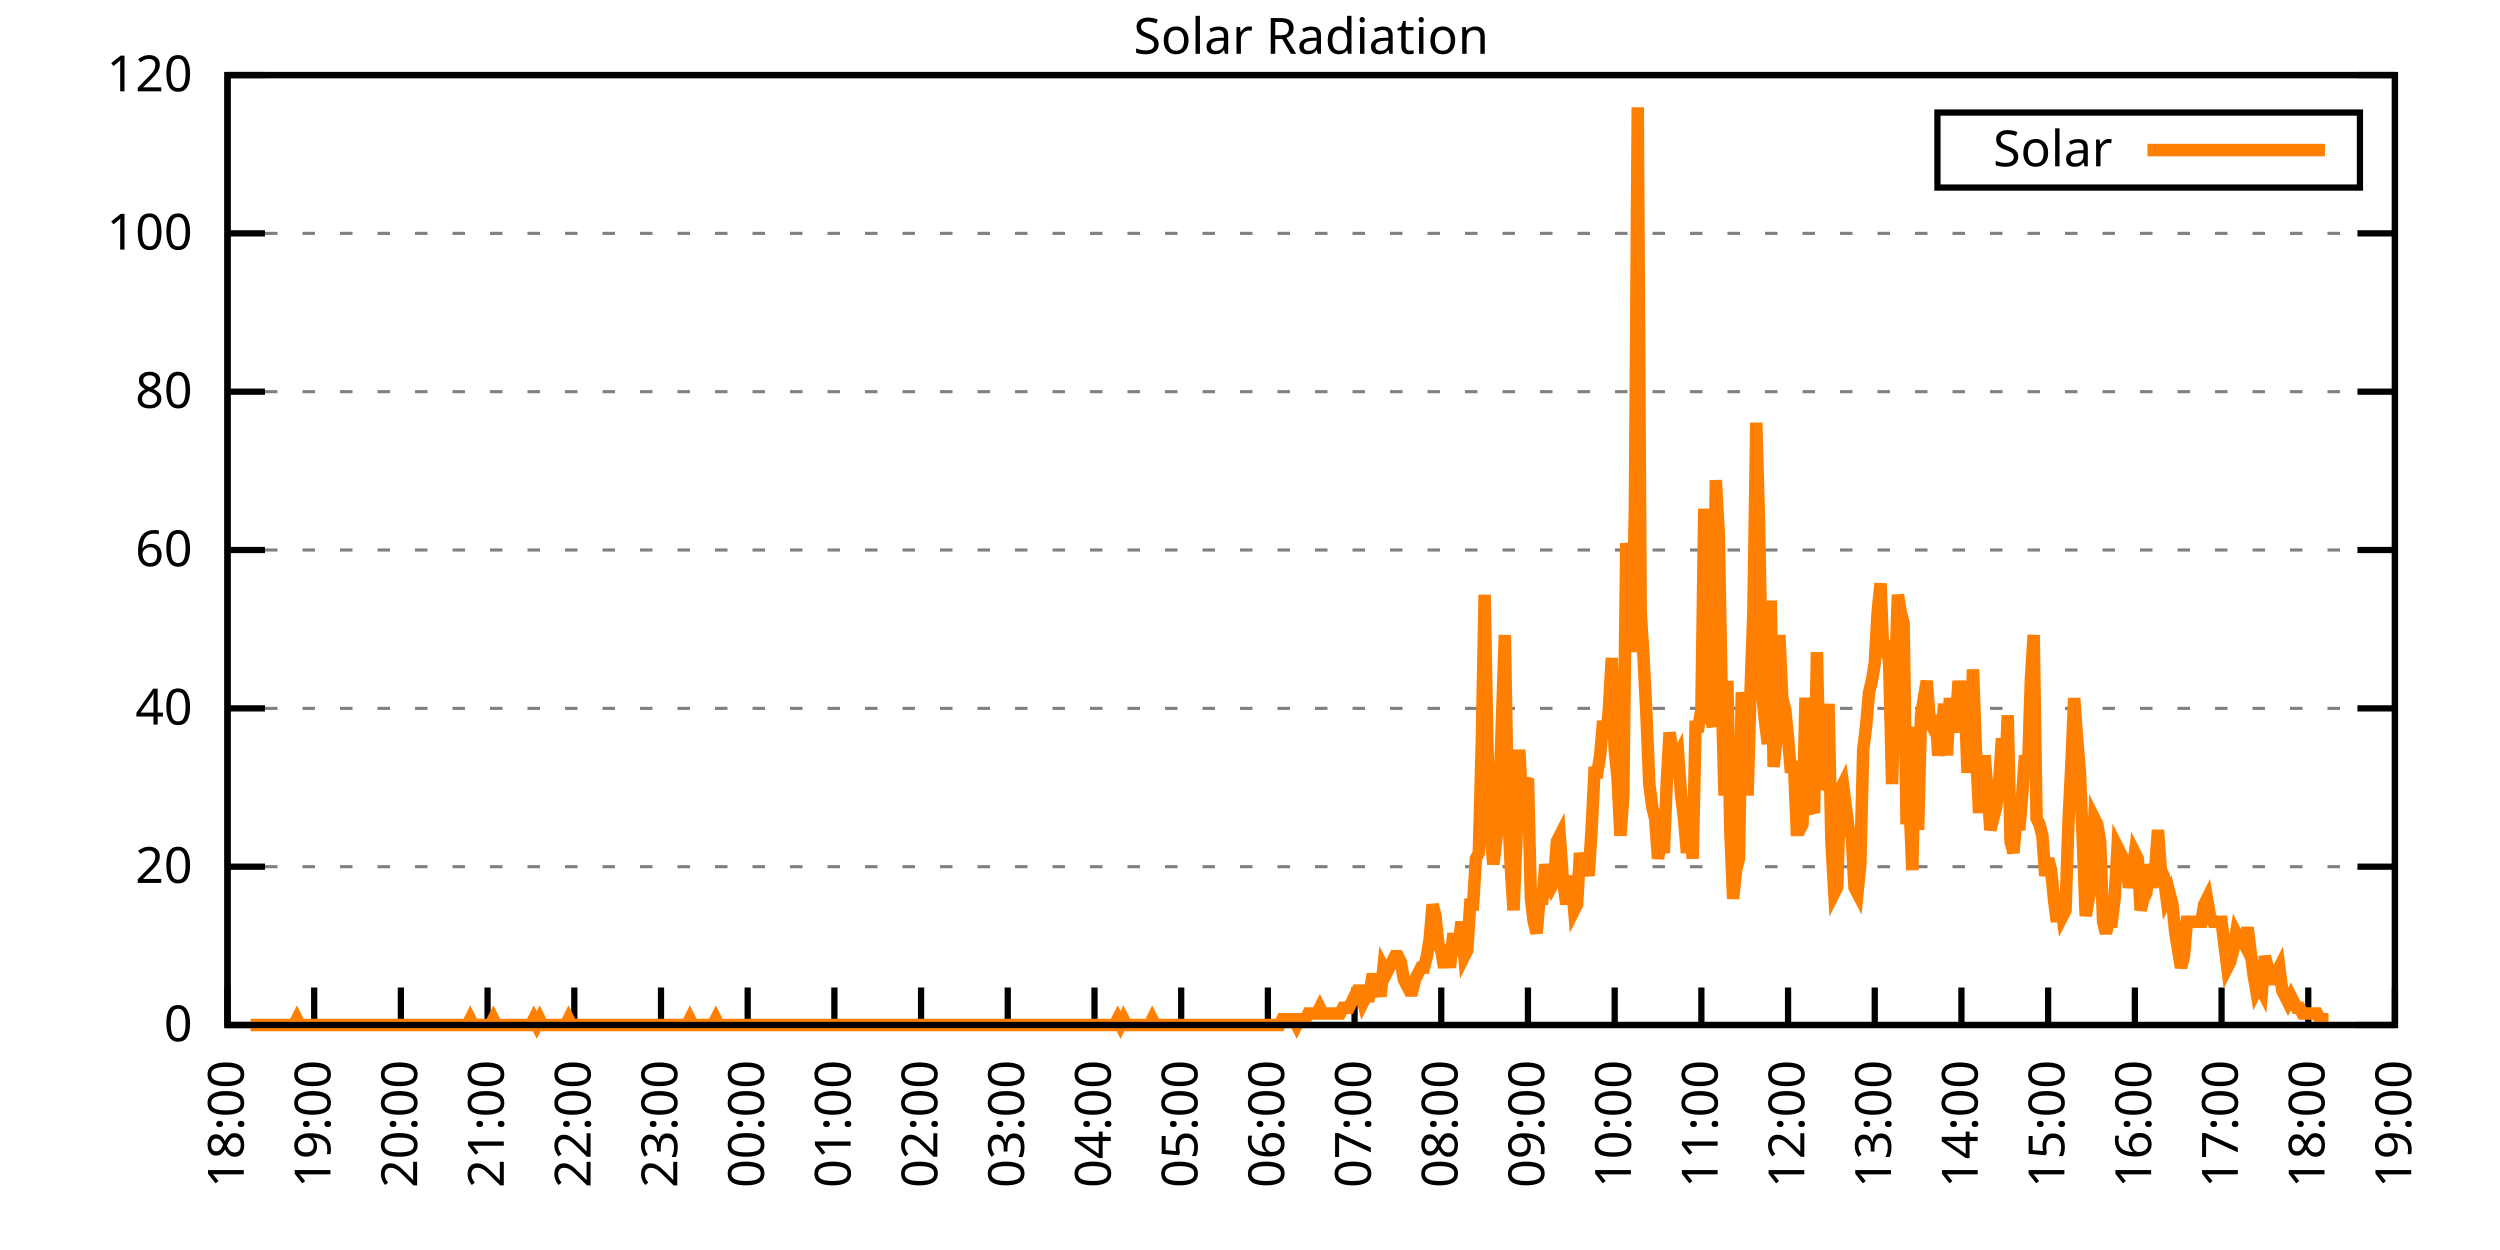
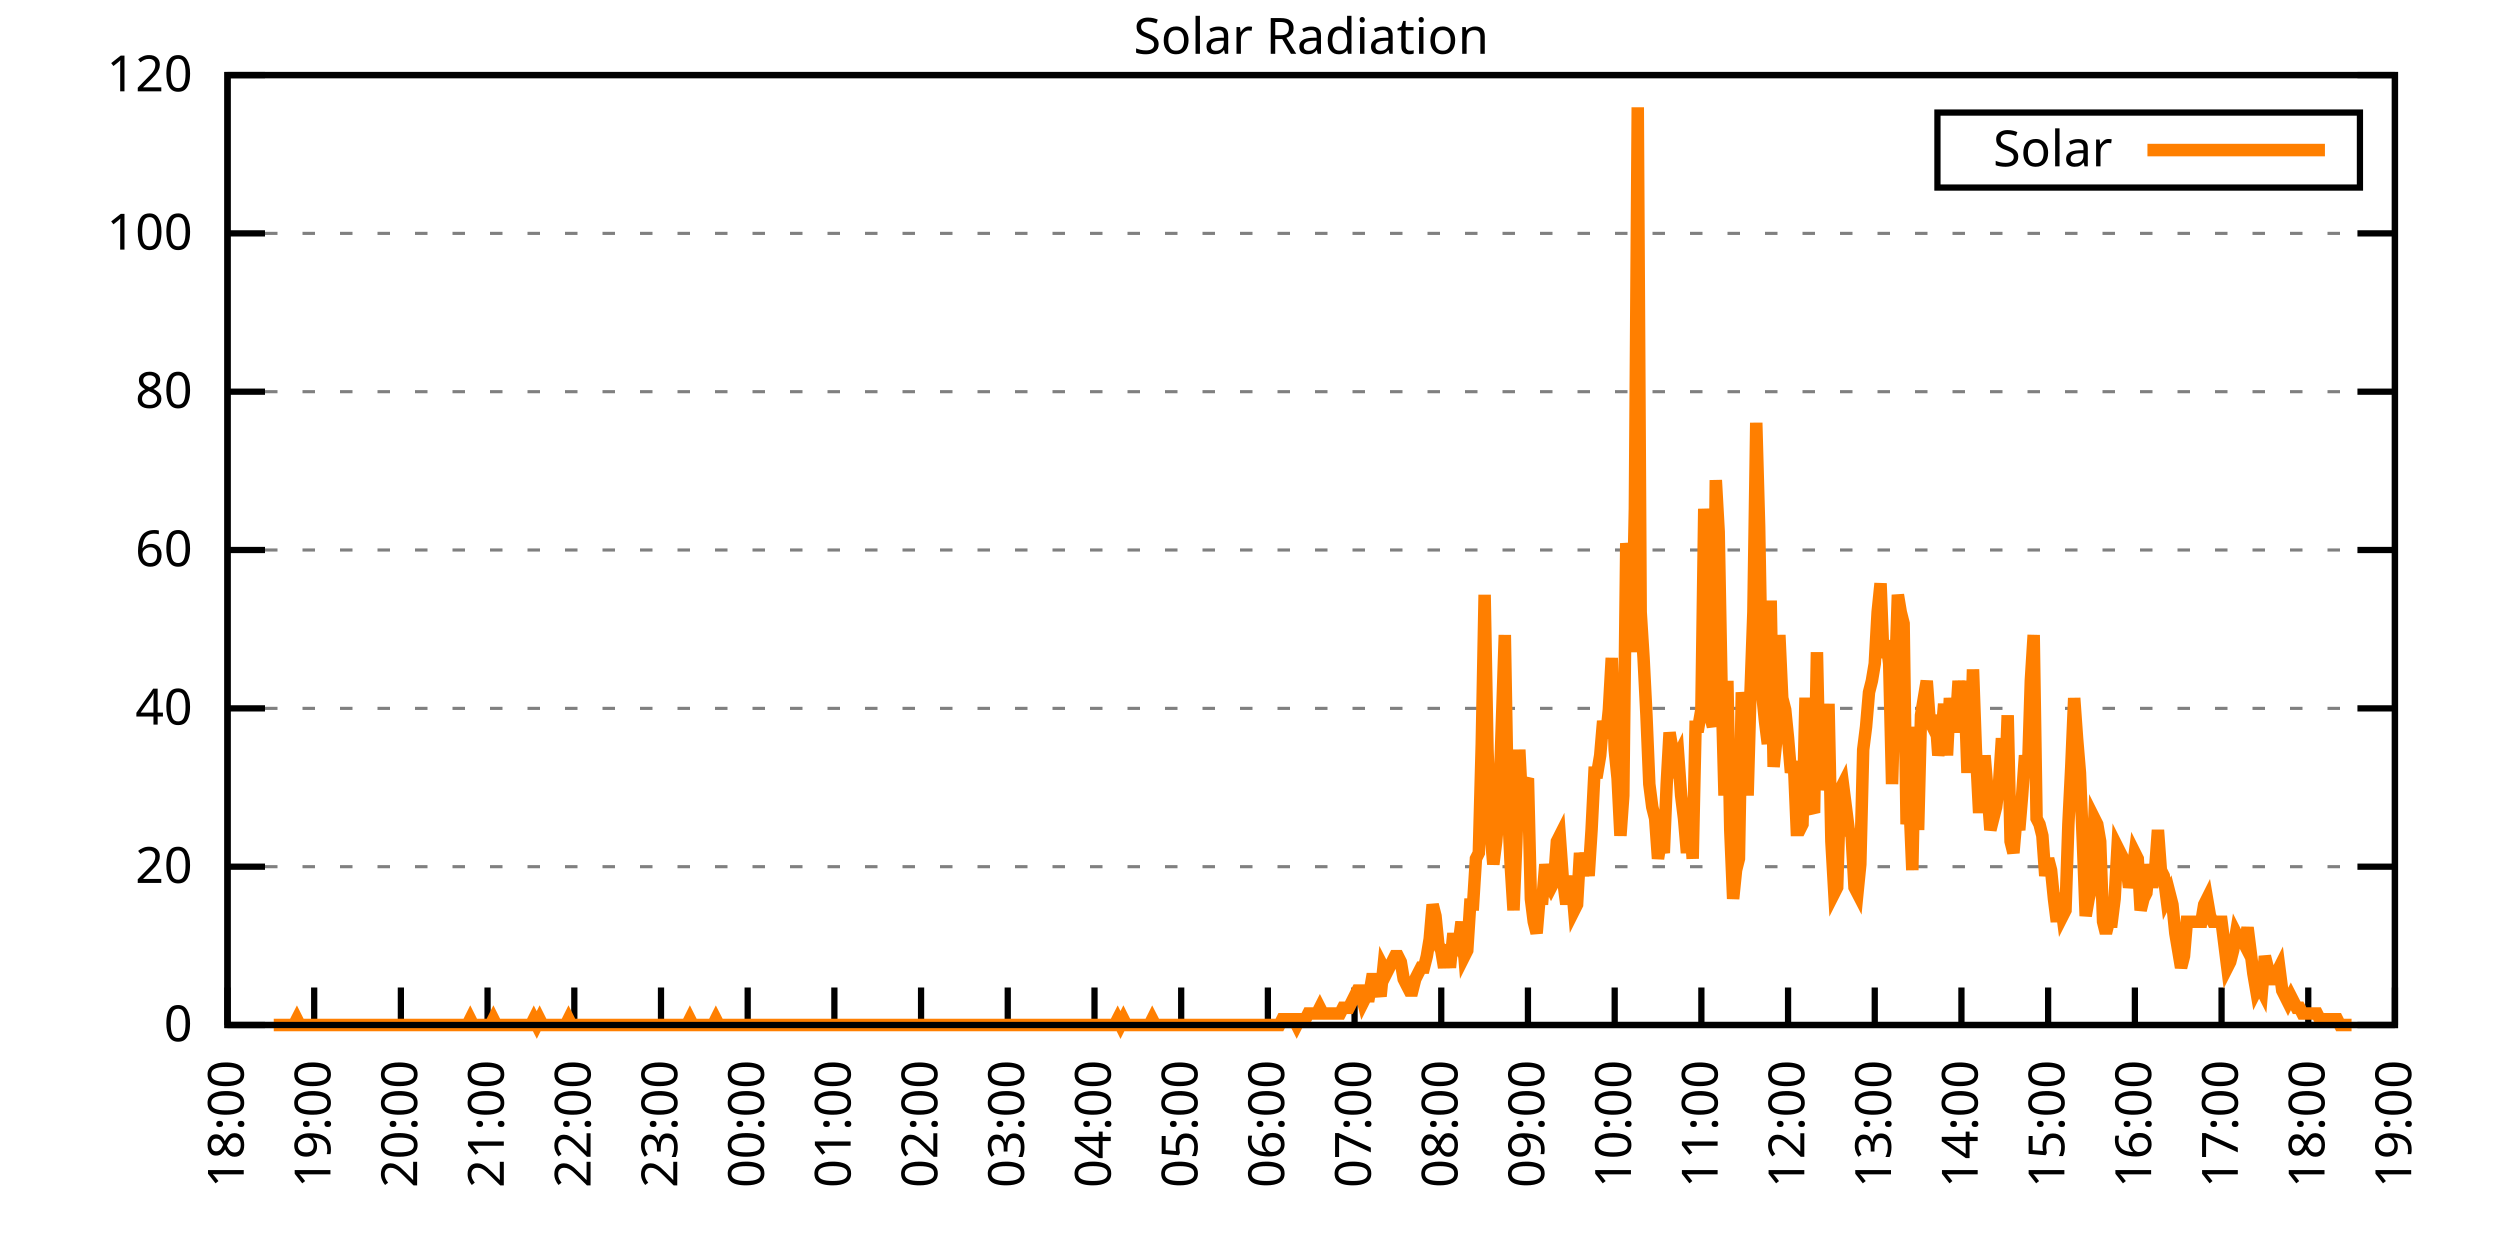
<svg xmlns="http://www.w3.org/2000/svg" xmlns:xlink="http://www.w3.org/1999/xlink" width="400" height="200" viewBox="0 0 400 200">
  <g id="gnuplot_canvas">
    <rect x="0" y="0" width="400" height="200" fill="none" />
    <defs>
      <circle id="gpDot" r="0.5" stroke-width="0.5" stroke="currentColor" />
      <path id="gpPt0" stroke-width="0.333" stroke="currentColor" d="M-1,0 h2 M0,-1 v2" />
      <path id="gpPt1" stroke-width="0.333" stroke="currentColor" d="M-1,-1 L1,1 M1,-1 L-1,1" />
      <path id="gpPt2" stroke-width="0.333" stroke="currentColor" d="M-1,0 L1,0 M0,-1 L0,1 M-1,-1 L1,1 M-1,1 L1,-1" />
      <rect id="gpPt3" stroke-width="0.333" stroke="currentColor" x="-1" y="-1" width="2" height="2" />
      <rect id="gpPt4" stroke-width="0.333" stroke="currentColor" fill="currentColor" x="-1" y="-1" width="2" height="2" />
      <circle id="gpPt5" stroke-width="0.333" stroke="currentColor" cx="0" cy="0" r="1" />
      <use xlink:href="#gpPt5" id="gpPt6" fill="currentColor" stroke="none" />
      <path id="gpPt7" stroke-width="0.333" stroke="currentColor" d="M0,-1.33 L-1.33,0.67 L1.33,0.67 z" />
      <use xlink:href="#gpPt7" id="gpPt8" fill="currentColor" stroke="none" />
      <use xlink:href="#gpPt7" id="gpPt9" stroke="currentColor" transform="rotate(180)" />
      <use xlink:href="#gpPt9" id="gpPt10" fill="currentColor" stroke="none" />
      <use xlink:href="#gpPt3" id="gpPt11" stroke="currentColor" transform="rotate(45)" />
      <use xlink:href="#gpPt11" id="gpPt12" fill="currentColor" stroke="none" />
      <path id="gpPt13" stroke-width="0.333" stroke="currentColor" d="M0,1.330 L1.265,0.411 L0.782,-1.067 L-0.782,-1.076 L-1.265,0.411 z" />
      <use xlink:href="#gpPt13" id="gpPt14" fill="currentColor" stroke="none" />
      <filter id="textbox" filterUnits="objectBoundingBox" x="0" y="0" height="1" width="1">
        <feFlood flood-color="white" flood-opacity="1" result="bgnd" />
        <feComposite in="SourceGraphic" in2="bgnd" operator="atop" />
      </filter>
      <filter id="greybox" filterUnits="objectBoundingBox" x="0" y="0" height="1" width="1">
        <feFlood flood-color="lightgrey" flood-opacity="1" result="grey" />
        <feComposite in="SourceGraphic" in2="grey" operator="atop" />
      </filter>
    </defs>
    <g fill="none" color="white" stroke="currentColor" stroke-width="1.00" stroke-linecap="butt" stroke-linejoin="miter">
</g>
    <g fill="none" color="black" stroke="currentColor" stroke-width="1.00" stroke-linecap="butt" stroke-linejoin="miter">
      <g stroke="none" shape-rendering="crispEdges">
        <polygon fill="rgb(255, 255, 255)" points="36.40,164.00 383.18,164.00 383.18,12.02 36.40,12.02 " />
      </g>
    </g>
    <g fill="none" color="black" stroke="currentColor" stroke-width="1.00" stroke-linecap="butt" stroke-linejoin="miter">
</g>
    <g fill="none" color="black" stroke="black" stroke-width="0.50" stroke-linecap="butt" stroke-linejoin="miter">
</g>
    <g fill="none" color="gray" stroke="currentColor" stroke-width="0.50" stroke-linecap="butt" stroke-linejoin="miter">
      <path stroke="gray" stroke-dasharray="2,4" class="gridline" d="M36.40,164.00 L383.19,164.00  " />
    </g>
    <g fill="none" color="gray" stroke="gray" stroke-width="1.00" stroke-linecap="butt" stroke-linejoin="miter">
</g>
    <g fill="none" color="black" stroke="currentColor" stroke-width="1.00" stroke-linecap="butt" stroke-linejoin="miter">
      <path stroke="black" d="M36.40,164.00 L42.40,164.00 M383.19,164.00 L377.19,164.00  " />
      <g transform="translate(30.80,166.60)" stroke="none" fill="black" font-family="Sans" font-size="8.00" text-anchor="end">
        <text>
          <tspan font-family="Sans"> 0</tspan>
        </text>
      </g>
    </g>
    <g fill="none" color="black" stroke="currentColor" stroke-width="1.00" stroke-linecap="butt" stroke-linejoin="miter">
</g>
    <g fill="none" color="black" stroke="black" stroke-width="0.50" stroke-linecap="butt" stroke-linejoin="miter">
</g>
    <g fill="none" color="gray" stroke="currentColor" stroke-width="0.50" stroke-linecap="butt" stroke-linejoin="miter">
      <path stroke="gray" stroke-dasharray="2,4" class="gridline" d="M36.40,138.67 L383.19,138.67  " />
    </g>
    <g fill="none" color="gray" stroke="gray" stroke-width="1.00" stroke-linecap="butt" stroke-linejoin="miter">
</g>
    <g fill="none" color="black" stroke="currentColor" stroke-width="1.00" stroke-linecap="butt" stroke-linejoin="miter">
      <path stroke="black" d="M36.40,138.67 L42.40,138.67 M383.19,138.67 L377.19,138.67  " />
      <g transform="translate(30.80,141.27)" stroke="none" fill="black" font-family="Sans" font-size="8.00" text-anchor="end">
        <text>
          <tspan font-family="Sans"> 20</tspan>
        </text>
      </g>
    </g>
    <g fill="none" color="black" stroke="currentColor" stroke-width="1.00" stroke-linecap="butt" stroke-linejoin="miter">
</g>
    <g fill="none" color="black" stroke="black" stroke-width="0.50" stroke-linecap="butt" stroke-linejoin="miter">
</g>
    <g fill="none" color="gray" stroke="currentColor" stroke-width="0.50" stroke-linecap="butt" stroke-linejoin="miter">
      <path stroke="gray" stroke-dasharray="2,4" class="gridline" d="M36.40,113.34 L383.19,113.34  " />
    </g>
    <g fill="none" color="gray" stroke="gray" stroke-width="1.00" stroke-linecap="butt" stroke-linejoin="miter">
</g>
    <g fill="none" color="black" stroke="currentColor" stroke-width="1.00" stroke-linecap="butt" stroke-linejoin="miter">
      <path stroke="black" d="M36.40,113.34 L42.40,113.34 M383.19,113.34 L377.19,113.34  " />
      <g transform="translate(30.80,115.94)" stroke="none" fill="black" font-family="Sans" font-size="8.00" text-anchor="end">
        <text>
          <tspan font-family="Sans"> 40</tspan>
        </text>
      </g>
    </g>
    <g fill="none" color="black" stroke="currentColor" stroke-width="1.00" stroke-linecap="butt" stroke-linejoin="miter">
</g>
    <g fill="none" color="black" stroke="black" stroke-width="0.50" stroke-linecap="butt" stroke-linejoin="miter">
</g>
    <g fill="none" color="gray" stroke="currentColor" stroke-width="0.50" stroke-linecap="butt" stroke-linejoin="miter">
      <path stroke="gray" stroke-dasharray="2,4" class="gridline" d="M36.40,88.00 L383.19,88.00  " />
    </g>
    <g fill="none" color="gray" stroke="gray" stroke-width="1.00" stroke-linecap="butt" stroke-linejoin="miter">
</g>
    <g fill="none" color="black" stroke="currentColor" stroke-width="1.00" stroke-linecap="butt" stroke-linejoin="miter">
      <path stroke="black" d="M36.40,88.00 L42.40,88.00 M383.19,88.00 L377.19,88.00  " />
      <g transform="translate(30.80,90.60)" stroke="none" fill="black" font-family="Sans" font-size="8.00" text-anchor="end">
        <text>
          <tspan font-family="Sans"> 60</tspan>
        </text>
      </g>
    </g>
    <g fill="none" color="black" stroke="currentColor" stroke-width="1.00" stroke-linecap="butt" stroke-linejoin="miter">
</g>
    <g fill="none" color="black" stroke="black" stroke-width="0.50" stroke-linecap="butt" stroke-linejoin="miter">
</g>
    <g fill="none" color="gray" stroke="currentColor" stroke-width="0.50" stroke-linecap="butt" stroke-linejoin="miter">
      <path stroke="gray" stroke-dasharray="2,4" class="gridline" d="M36.40,62.67 L383.19,62.67  " />
    </g>
    <g fill="none" color="gray" stroke="gray" stroke-width="1.00" stroke-linecap="butt" stroke-linejoin="miter">
</g>
    <g fill="none" color="black" stroke="currentColor" stroke-width="1.00" stroke-linecap="butt" stroke-linejoin="miter">
      <path stroke="black" d="M36.40,62.67 L42.40,62.67 M383.19,62.67 L377.19,62.67  " />
      <g transform="translate(30.80,65.27)" stroke="none" fill="black" font-family="Sans" font-size="8.00" text-anchor="end">
        <text>
          <tspan font-family="Sans"> 80</tspan>
        </text>
      </g>
    </g>
    <g fill="none" color="black" stroke="currentColor" stroke-width="1.00" stroke-linecap="butt" stroke-linejoin="miter">
</g>
    <g fill="none" color="black" stroke="black" stroke-width="0.50" stroke-linecap="butt" stroke-linejoin="miter">
</g>
    <g fill="none" color="gray" stroke="currentColor" stroke-width="0.50" stroke-linecap="butt" stroke-linejoin="miter">
      <path stroke="gray" stroke-dasharray="2,4" class="gridline" d="M36.40,37.34 L383.19,37.34  " />
    </g>
    <g fill="none" color="gray" stroke="gray" stroke-width="1.00" stroke-linecap="butt" stroke-linejoin="miter">
</g>
    <g fill="none" color="black" stroke="currentColor" stroke-width="1.00" stroke-linecap="butt" stroke-linejoin="miter">
      <path stroke="black" d="M36.40,37.34 L42.40,37.34 M383.19,37.34 L377.19,37.34  " />
      <g transform="translate(30.80,39.94)" stroke="none" fill="black" font-family="Sans" font-size="8.00" text-anchor="end">
        <text>
          <tspan font-family="Sans"> 100</tspan>
        </text>
      </g>
    </g>
    <g fill="none" color="black" stroke="currentColor" stroke-width="1.00" stroke-linecap="butt" stroke-linejoin="miter">
</g>
    <g fill="none" color="black" stroke="black" stroke-width="0.50" stroke-linecap="butt" stroke-linejoin="miter">
</g>
    <g fill="none" color="gray" stroke="currentColor" stroke-width="0.50" stroke-linecap="butt" stroke-linejoin="miter">
      <path stroke="gray" stroke-dasharray="2,4" class="gridline" d="M36.40,12.01 L383.19,12.01  " />
    </g>
    <g fill="none" color="gray" stroke="gray" stroke-width="1.00" stroke-linecap="butt" stroke-linejoin="miter">
</g>
    <g fill="none" color="black" stroke="currentColor" stroke-width="1.00" stroke-linecap="butt" stroke-linejoin="miter">
      <path stroke="black" d="M36.40,12.01 L42.40,12.01 M383.19,12.01 L377.19,12.01  " />
      <g transform="translate(30.80,14.61)" stroke="none" fill="black" font-family="Sans" font-size="8.00" text-anchor="end">
        <text>
          <tspan font-family="Sans"> 120</tspan>
        </text>
      </g>
    </g>
    <g fill="none" color="black" stroke="currentColor" stroke-width="1.00" stroke-linecap="butt" stroke-linejoin="miter">
      <path stroke="black" d="M36.40,164.00 L36.40,158.00  " />
      <g transform="translate(39.00,169.60) rotate(270.00)" stroke="none" fill="black" font-family="Sans" font-size="8.00" text-anchor="end">
        <text>
          <tspan font-family="Sans">18:00</tspan>
        </text>
      </g>
    </g>
    <g fill="none" color="black" stroke="currentColor" stroke-width="1.00" stroke-linecap="butt" stroke-linejoin="miter">
      <path stroke="black" d="M50.27,164.00 L50.27,158.00  " />
      <g transform="translate(52.87,169.60) rotate(270.00)" stroke="none" fill="black" font-family="Sans" font-size="8.00" text-anchor="end">
        <text>
          <tspan font-family="Sans">19:00</tspan>
        </text>
      </g>
    </g>
    <g fill="none" color="black" stroke="currentColor" stroke-width="1.00" stroke-linecap="butt" stroke-linejoin="miter">
      <path stroke="black" d="M64.14,164.00 L64.14,158.00  " />
      <g transform="translate(66.74,169.60) rotate(270.00)" stroke="none" fill="black" font-family="Sans" font-size="8.00" text-anchor="end">
        <text>
          <tspan font-family="Sans">20:00</tspan>
        </text>
      </g>
    </g>
    <g fill="none" color="black" stroke="currentColor" stroke-width="1.00" stroke-linecap="butt" stroke-linejoin="miter">
      <path stroke="black" d="M78.01,164.00 L78.01,158.00  " />
      <g transform="translate(80.61,169.60) rotate(270.00)" stroke="none" fill="black" font-family="Sans" font-size="8.00" text-anchor="end">
        <text>
          <tspan font-family="Sans">21:00</tspan>
        </text>
      </g>
    </g>
    <g fill="none" color="black" stroke="currentColor" stroke-width="1.00" stroke-linecap="butt" stroke-linejoin="miter">
      <path stroke="black" d="M91.89,164.00 L91.89,158.00  " />
      <g transform="translate(94.49,169.60) rotate(270.00)" stroke="none" fill="black" font-family="Sans" font-size="8.00" text-anchor="end">
        <text>
          <tspan font-family="Sans">22:00</tspan>
        </text>
      </g>
    </g>
    <g fill="none" color="black" stroke="currentColor" stroke-width="1.00" stroke-linecap="butt" stroke-linejoin="miter">
      <path stroke="black" d="M105.76,164.00 L105.76,158.00  " />
      <g transform="translate(108.36,169.60) rotate(270.00)" stroke="none" fill="black" font-family="Sans" font-size="8.00" text-anchor="end">
        <text>
          <tspan font-family="Sans">23:00</tspan>
        </text>
      </g>
    </g>
    <g fill="none" color="black" stroke="currentColor" stroke-width="1.00" stroke-linecap="butt" stroke-linejoin="miter">
      <path stroke="black" d="M119.63,164.00 L119.63,158.00  " />
      <g transform="translate(122.23,169.60) rotate(270.00)" stroke="none" fill="black" font-family="Sans" font-size="8.00" text-anchor="end">
        <text>
          <tspan font-family="Sans">00:00</tspan>
        </text>
      </g>
    </g>
    <g fill="none" color="black" stroke="currentColor" stroke-width="1.00" stroke-linecap="butt" stroke-linejoin="miter">
      <path stroke="black" d="M133.50,164.00 L133.50,158.00  " />
      <g transform="translate(136.10,169.60) rotate(270.00)" stroke="none" fill="black" font-family="Sans" font-size="8.00" text-anchor="end">
        <text>
          <tspan font-family="Sans">01:00</tspan>
        </text>
      </g>
    </g>
    <g fill="none" color="black" stroke="currentColor" stroke-width="1.00" stroke-linecap="butt" stroke-linejoin="miter">
      <path stroke="black" d="M147.37,164.00 L147.37,158.00  " />
      <g transform="translate(149.97,169.60) rotate(270.00)" stroke="none" fill="black" font-family="Sans" font-size="8.00" text-anchor="end">
        <text>
          <tspan font-family="Sans">02:00</tspan>
        </text>
      </g>
    </g>
    <g fill="none" color="black" stroke="currentColor" stroke-width="1.00" stroke-linecap="butt" stroke-linejoin="miter">
      <path stroke="black" d="M161.24,164.00 L161.24,158.00  " />
      <g transform="translate(163.84,169.60) rotate(270.00)" stroke="none" fill="black" font-family="Sans" font-size="8.00" text-anchor="end">
        <text>
          <tspan font-family="Sans">03:00</tspan>
        </text>
      </g>
    </g>
    <g fill="none" color="black" stroke="currentColor" stroke-width="1.00" stroke-linecap="butt" stroke-linejoin="miter">
      <path stroke="black" d="M175.12,164.00 L175.12,158.00  " />
      <g transform="translate(177.72,169.60) rotate(270.00)" stroke="none" fill="black" font-family="Sans" font-size="8.00" text-anchor="end">
        <text>
          <tspan font-family="Sans">04:00</tspan>
        </text>
      </g>
    </g>
    <g fill="none" color="black" stroke="currentColor" stroke-width="1.00" stroke-linecap="butt" stroke-linejoin="miter">
      <path stroke="black" d="M188.99,164.00 L188.99,158.00  " />
      <g transform="translate(191.59,169.60) rotate(270.00)" stroke="none" fill="black" font-family="Sans" font-size="8.00" text-anchor="end">
        <text>
          <tspan font-family="Sans">05:00</tspan>
        </text>
      </g>
    </g>
    <g fill="none" color="black" stroke="currentColor" stroke-width="1.00" stroke-linecap="butt" stroke-linejoin="miter">
      <path stroke="black" d="M202.86,164.00 L202.86,158.00  " />
      <g transform="translate(205.46,169.60) rotate(270.00)" stroke="none" fill="black" font-family="Sans" font-size="8.00" text-anchor="end">
        <text>
          <tspan font-family="Sans">06:00</tspan>
        </text>
      </g>
    </g>
    <g fill="none" color="black" stroke="currentColor" stroke-width="1.00" stroke-linecap="butt" stroke-linejoin="miter">
      <path stroke="black" d="M216.73,164.00 L216.73,158.00  " />
      <g transform="translate(219.33,169.60) rotate(270.00)" stroke="none" fill="black" font-family="Sans" font-size="8.00" text-anchor="end">
        <text>
          <tspan font-family="Sans">07:00</tspan>
        </text>
      </g>
    </g>
    <g fill="none" color="black" stroke="currentColor" stroke-width="1.00" stroke-linecap="butt" stroke-linejoin="miter">
      <path stroke="black" d="M230.60,164.00 L230.60,158.00  " />
      <g transform="translate(233.20,169.60) rotate(270.00)" stroke="none" fill="black" font-family="Sans" font-size="8.00" text-anchor="end">
        <text>
          <tspan font-family="Sans">08:00</tspan>
        </text>
      </g>
    </g>
    <g fill="none" color="black" stroke="currentColor" stroke-width="1.00" stroke-linecap="butt" stroke-linejoin="miter">
      <path stroke="black" d="M244.47,164.00 L244.47,158.00  " />
      <g transform="translate(247.07,169.60) rotate(270.00)" stroke="none" fill="black" font-family="Sans" font-size="8.00" text-anchor="end">
        <text>
          <tspan font-family="Sans">09:00</tspan>
        </text>
      </g>
    </g>
    <g fill="none" color="black" stroke="currentColor" stroke-width="1.00" stroke-linecap="butt" stroke-linejoin="miter">
      <path stroke="black" d="M258.35,164.00 L258.35,158.00  " />
      <g transform="translate(260.95,169.60) rotate(270.00)" stroke="none" fill="black" font-family="Sans" font-size="8.00" text-anchor="end">
        <text>
          <tspan font-family="Sans">10:00</tspan>
        </text>
      </g>
    </g>
    <g fill="none" color="black" stroke="currentColor" stroke-width="1.00" stroke-linecap="butt" stroke-linejoin="miter">
      <path stroke="black" d="M272.22,164.00 L272.22,158.00  " />
      <g transform="translate(274.82,169.60) rotate(270.00)" stroke="none" fill="black" font-family="Sans" font-size="8.00" text-anchor="end">
        <text>
          <tspan font-family="Sans">11:00</tspan>
        </text>
      </g>
    </g>
    <g fill="none" color="black" stroke="currentColor" stroke-width="1.00" stroke-linecap="butt" stroke-linejoin="miter">
      <path stroke="black" d="M286.09,164.00 L286.09,158.00  " />
      <g transform="translate(288.69,169.60) rotate(270.00)" stroke="none" fill="black" font-family="Sans" font-size="8.00" text-anchor="end">
        <text>
          <tspan font-family="Sans">12:00</tspan>
        </text>
      </g>
    </g>
    <g fill="none" color="black" stroke="currentColor" stroke-width="1.00" stroke-linecap="butt" stroke-linejoin="miter">
      <path stroke="black" d="M299.96,164.00 L299.96,158.00  " />
      <g transform="translate(302.56,169.60) rotate(270.00)" stroke="none" fill="black" font-family="Sans" font-size="8.00" text-anchor="end">
        <text>
          <tspan font-family="Sans">13:00</tspan>
        </text>
      </g>
    </g>
    <g fill="none" color="black" stroke="currentColor" stroke-width="1.00" stroke-linecap="butt" stroke-linejoin="miter">
      <path stroke="black" d="M313.83,164.00 L313.83,158.00  " />
      <g transform="translate(316.43,169.60) rotate(270.00)" stroke="none" fill="black" font-family="Sans" font-size="8.00" text-anchor="end">
        <text>
          <tspan font-family="Sans">14:00</tspan>
        </text>
      </g>
    </g>
    <g fill="none" color="black" stroke="currentColor" stroke-width="1.00" stroke-linecap="butt" stroke-linejoin="miter">
      <path stroke="black" d="M327.70,164.00 L327.70,158.00  " />
      <g transform="translate(330.30,169.60) rotate(270.00)" stroke="none" fill="black" font-family="Sans" font-size="8.00" text-anchor="end">
        <text>
          <tspan font-family="Sans">15:00</tspan>
        </text>
      </g>
    </g>
    <g fill="none" color="black" stroke="currentColor" stroke-width="1.00" stroke-linecap="butt" stroke-linejoin="miter">
      <path stroke="black" d="M341.58,164.00 L341.58,158.00  " />
      <g transform="translate(344.18,169.60) rotate(270.00)" stroke="none" fill="black" font-family="Sans" font-size="8.00" text-anchor="end">
        <text>
          <tspan font-family="Sans">16:00</tspan>
        </text>
      </g>
    </g>
    <g fill="none" color="black" stroke="currentColor" stroke-width="1.00" stroke-linecap="butt" stroke-linejoin="miter">
      <path stroke="black" d="M355.45,164.00 L355.45,158.00  " />
      <g transform="translate(358.05,169.60) rotate(270.00)" stroke="none" fill="black" font-family="Sans" font-size="8.00" text-anchor="end">
        <text>
          <tspan font-family="Sans">17:00</tspan>
        </text>
      </g>
    </g>
    <g fill="none" color="black" stroke="currentColor" stroke-width="1.00" stroke-linecap="butt" stroke-linejoin="miter">
      <path stroke="black" d="M369.32,164.00 L369.32,158.00  " />
      <g transform="translate(371.92,169.60) rotate(270.00)" stroke="none" fill="black" font-family="Sans" font-size="8.00" text-anchor="end">
        <text>
          <tspan font-family="Sans">18:00</tspan>
        </text>
      </g>
    </g>
    <g fill="none" color="black" stroke="currentColor" stroke-width="1.00" stroke-linecap="butt" stroke-linejoin="miter">
      <path stroke="black" d="M383.19,164.00 L383.19,158.00  " />
      <g transform="translate(385.79,169.60) rotate(270.00)" stroke="none" fill="black" font-family="Sans" font-size="8.00" text-anchor="end">
        <text>
          <tspan font-family="Sans">19:00</tspan>
        </text>
      </g>
    </g>
    <g fill="none" color="black" stroke="currentColor" stroke-width="1.00" stroke-linecap="butt" stroke-linejoin="miter">
</g>
    <g fill="none" color="black" stroke="currentColor" stroke-width="1.00" stroke-linecap="butt" stroke-linejoin="miter">
      <path stroke="black" d="M36.40,12.01 L36.40,164.00 L383.19,164.00 L383.19,12.01 L36.40,12.01 Z  " />
    </g>
    <g fill="none" color="black" stroke="currentColor" stroke-width="1.00" stroke-linecap="butt" stroke-linejoin="miter">
</g>
    <g fill="none" color="black" stroke="currentColor" stroke-width="1.00" stroke-linecap="butt" stroke-linejoin="miter">
      <path stroke="black" d="M309.99,30.01 L309.99,18.01 L377.59,18.01 L377.59,30.01 L309.99,30.01 Z  " />
    </g>
    <g id="Solar_Radiation_plot_1">
      <g fill="none" color="white" stroke="black" stroke-width="2.00" stroke-linecap="butt" stroke-linejoin="miter">
</g>
      <g fill="none" color="black" stroke="currentColor" stroke-width="2.00" stroke-linecap="butt" stroke-linejoin="miter">
        <g transform="translate(337.99,26.61)" stroke="none" fill="black" font-family="Sans" font-size="8.00" text-anchor="end">
          <text>
            <tspan font-family="Sans">Solar</tspan>
          </text>
        </g>
      </g>
      <g fill="none" color="black" stroke="currentColor" stroke-width="2.00" stroke-linecap="butt" stroke-linejoin="miter">
-         <path stroke="rgb(255, 127,   0)" d="M343.59,24.01 L371.99,24.01 M40.10,164.00 L40.56,164.00 L41.02,164.00 L41.49,164.00 L41.95,164.00 L42.41,164.00   L42.87,164.00 L43.34,164.00 L43.80,164.00 L44.26,164.00 L44.72,164.00 L45.19,164.00 L45.65,164.00 L46.11,164.00   L46.57,164.00 L47.03,164.00 L47.50,163.08 L47.96,164.00 L48.42,164.00 L48.88,164.00 L49.35,164.00 L49.81,164.00   L50.27,164.00 L50.73,164.00 L51.20,164.00 L51.66,164.00 L52.12,164.00 L52.58,164.00 L53.05,164.00 L53.51,164.00   L53.97,164.00 L54.43,164.00 L54.90,164.00 L55.36,164.00 L55.82,164.00 L56.28,164.00 L56.75,164.00 L57.21,164.00   L57.67,164.00 L58.13,164.00 L58.59,164.00 L59.06,164.00 L59.52,164.00 L59.98,164.00 L60.44,164.00 L60.91,164.00   L61.37,164.00 L61.83,164.00 L62.29,164.00 L62.76,164.00 L63.22,164.00 L63.68,164.00 L64.14,164.00 L64.61,164.00   L65.07,164.00 L65.53,164.00 L65.99,164.00 L66.46,164.00 L66.92,164.00 L67.38,164.00 L67.84,164.00 L68.30,164.00   L68.77,164.00 L69.23,164.00 L69.69,164.00 L70.15,164.00 L70.62,164.00 L71.08,164.00 L71.54,164.00 L72.00,164.00   L72.47,164.00 L72.93,164.00 L73.39,164.00 L73.85,164.00 L74.32,164.00 L74.78,164.00 L75.24,163.08 L75.70,164.00   L76.17,164.00 L76.63,164.00 L77.09,164.00 L77.55,164.00 L78.01,164.00 L78.48,164.00 L78.94,163.08 L79.40,164.00   L79.86,164.00 L80.33,164.00 L80.79,164.00 L81.25,164.00 L81.71,164.00 L82.18,164.00 L82.64,164.00 L83.10,164.00   L83.56,164.00 L84.03,164.00 L84.49,164.00 L84.95,164.00 L85.41,163.08 L85.88,164.00 L86.34,163.08 L86.80,164.00   L87.26,164.00 L87.72,164.00 L88.19,164.00 L88.65,164.00 L89.11,164.00 L89.57,164.00 L90.04,164.00 L90.50,164.00   L90.96,163.08 L91.42,164.00 L91.89,164.00 L92.35,164.00 L92.81,164.00 L93.27,164.00 L93.74,164.00 L94.20,164.00   L94.66,164.00 L95.12,164.00 L95.59,164.00 L96.05,164.00 L96.51,164.00 L96.97,164.00 L97.44,164.00 L97.90,164.00   L98.36,164.00 L98.82,164.00 L99.28,164.00 L99.75,164.00 L100.21,164.00 L100.67,164.00 L101.13,164.00 L101.60,164.00   L102.06,164.00 L102.52,164.00 L102.98,164.00 L103.45,164.00 L103.91,164.00 L104.37,164.00 L104.83,164.00 L105.30,164.00   L105.76,164.00 L106.22,164.00 L106.68,164.00 L107.15,164.00 L107.61,164.00 L108.07,164.00 L108.53,164.00 L108.99,164.00   L109.46,164.00 L109.92,164.00 L110.38,163.08 L110.84,164.00 L111.31,164.00 L111.77,164.00 L112.23,164.00 L112.69,164.00   L113.16,164.00 L113.62,164.00 L114.08,164.00 L114.54,163.08 L115.01,164.00 L115.47,164.00 L115.93,164.00 L116.39,164.00   L116.86,164.00 L117.32,164.00 L117.78,164.00 L118.24,164.00 L118.70,164.00 L119.17,164.00 L119.63,164.00 L120.09,164.00   L120.55,164.00 L121.02,164.00 L121.48,164.00 L121.94,164.00 L122.40,164.00 L122.87,164.00 L123.33,164.00 L123.79,164.00   L124.25,164.00 L124.72,164.00 L125.18,164.00 L125.64,164.00 L126.10,164.00 L126.57,164.00 L127.03,164.00 L127.49,164.00   L127.95,164.00 L128.41,164.00 L128.88,164.00 L129.34,164.00 L129.80,164.00 L130.26,164.00 L130.73,164.00 L131.19,164.00   L131.65,164.00 L132.11,164.00 L132.58,164.00 L133.04,164.00 L133.50,164.00 L133.96,164.00 L134.43,164.00 L134.89,164.00   L135.35,164.00 L135.81,164.00 L136.28,164.00 L136.74,164.00 L137.20,164.00 L137.66,164.00 L138.13,164.00 L138.59,164.00   L139.05,164.00 L139.51,164.00 L139.97,164.00 L140.44,164.00 L140.90,164.00 L141.36,164.00 L141.82,164.00 L142.29,164.00   L142.75,164.00 L143.21,164.00 L143.67,164.00 L144.14,164.00 L144.60,164.00 L145.06,164.00 L145.52,164.00 L145.99,164.00   L146.45,164.00 L146.91,164.00 L147.37,164.00 L147.84,164.00 L148.30,164.00 L148.76,164.00 L149.22,164.00 L149.68,164.00   L150.15,164.00 L150.61,164.00 L151.07,164.00 L151.53,164.00 L152.00,164.00 L152.46,164.00 L152.92,164.00 L153.38,164.00   L153.85,164.00 L154.31,164.00 L154.77,164.00 L155.23,164.00 L155.70,164.00 L156.16,164.00 L156.62,164.00 L157.08,164.00   L157.55,164.00 L158.01,164.00 L158.47,164.00 L158.93,164.00 L159.39,164.00 L159.86,164.00 L160.32,164.00 L160.78,164.00   L161.24,164.00 L161.71,164.00 L162.17,164.00 L162.63,164.00 L163.09,164.00 L163.56,164.00 L164.02,164.00 L164.48,164.00   L164.94,164.00 L165.41,164.00 L165.87,164.00 L166.33,164.00 L166.79,164.00 L167.26,164.00 L167.72,164.00 L168.18,164.00   L168.64,164.00 L169.10,164.00 L169.57,164.00 L170.03,164.00 L170.49,164.00 L170.95,164.00 L171.42,164.00 L171.88,164.00   L172.34,164.00 L172.80,164.00 L173.27,164.00 L173.73,164.00 L174.19,164.00 L174.65,164.00 L175.12,164.00 L175.58,164.00   L176.04,164.00 L176.50,164.00 L176.97,164.00 L177.43,164.00 L177.89,164.00 L178.35,164.00 L178.82,163.08 L179.28,164.00   L179.74,163.08 L180.20,164.00 L180.66,164.00 L181.13,164.00 L181.59,164.00 L182.05,164.00 L182.51,164.00 L182.98,164.00   L183.44,164.00 L183.90,164.00 L184.36,163.08 L184.83,164.00 L185.29,164.00 L185.75,164.00 L186.21,164.00 L186.68,164.00   L187.14,164.00 L187.60,164.00 L188.06,164.00 L188.53,164.00 L188.99,164.00 L189.45,164.00 L189.91,164.00 L190.37,164.00   L190.84,164.00 L191.30,164.00 L191.76,164.00 L192.22,164.00 L192.69,164.00 L193.15,164.00 L193.61,164.00 L194.07,164.00   L194.54,164.00 L195.00,164.00 L195.46,164.00 L195.92,164.00 L196.39,164.00 L196.85,164.00 L197.31,164.00 L197.77,164.00   L198.24,164.00 L198.70,164.00 L199.16,164.00 L199.62,164.00 L200.08,164.00 L200.55,164.00 L201.01,164.00 L201.47,164.00   L201.93,164.00 L202.40,164.00 L202.86,164.00 L203.32,164.00 L203.78,164.00 L204.25,164.00 L204.71,164.00 L205.17,163.08   L205.63,163.08 L206.10,163.08 L206.56,163.08 L207.02,163.08 L207.48,164.00 L207.95,163.08 L208.41,163.08 L208.87,163.08   L209.33,162.16 L209.80,162.16 L210.26,162.16 L210.72,162.16 L211.18,161.25 L211.64,162.16 L212.11,162.16 L212.57,162.16   L213.03,162.16 L213.49,162.16 L213.96,162.16 L214.42,162.16 L214.88,161.25 L215.34,161.25 L215.81,161.25 L216.27,160.33   L216.73,159.41 L217.19,158.49 L217.66,158.49 L218.12,160.33 L218.58,159.41 L219.04,159.41 L219.51,156.66 L219.97,156.66   L220.43,157.58 L220.89,159.41 L221.35,154.82 L221.82,155.74 L222.28,154.82 L222.74,153.91 L223.20,152.99 L223.67,152.99   L224.13,153.91 L224.59,156.66 L225.05,157.58 L225.52,158.49 L225.98,158.49 L226.44,156.66 L226.90,155.74 L227.37,154.82   L227.83,154.82 L228.29,152.99 L228.75,150.23 L229.22,144.73 L229.68,146.56 L230.14,151.15 L230.60,152.07 L231.06,154.82   L231.53,151.15 L231.99,154.82 L232.45,150.23 L232.91,150.23 L233.38,151.15 L233.84,147.48 L234.30,152.99 L234.76,152.07   L235.23,144.73 L235.69,144.73 L236.15,137.39 L236.61,136.47 L237.08,119.03 L237.54,95.17 L238.00,119.95 L238.46,132.80   L238.93,138.30 L239.39,134.63 L239.85,129.13 L240.31,115.36 L240.77,101.60 L241.24,128.21 L241.70,138.30 L242.16,145.65   L242.62,134.63 L243.09,119.95 L243.55,129.13 L244.01,125.46 L244.47,124.54 L244.94,143.81 L245.40,147.48 L245.86,149.32   L246.32,143.81 L246.79,143.81 L247.25,138.30 L247.71,141.06 L248.17,141.98 L248.64,141.06 L249.10,134.63 L249.56,133.72   L250.02,140.14 L250.49,143.81 L250.95,143.81 L251.41,140.14 L251.87,145.65 L252.33,144.73 L252.80,136.47 L253.26,140.14   L253.72,136.47 L254.18,140.14 L254.65,132.80 L255.11,123.62 L255.57,123.62 L256.03,120.87 L256.50,115.36 L256.96,118.12   L257.42,113.53 L257.88,105.27 L258.35,119.95 L258.81,124.54 L259.27,133.72 L259.73,127.29 L260.20,86.91 L260.66,90.59   L261.12,104.35 L261.58,81.41 L262.04,17.17 L262.51,97.93 L262.97,105.27 L263.43,114.44 L263.89,125.46 L264.36,129.13   L264.82,130.96 L265.28,137.39 L265.74,134.63 L266.21,136.47 L266.67,125.46 L267.13,117.20 L267.59,119.95 L268.06,121.79   L268.52,120.87 L268.98,127.29 L269.44,130.96 L269.91,136.47 L270.37,130.96 L270.83,137.39 L271.29,116.28 L271.75,116.28   L272.22,113.53 L272.68,81.41 L273.14,88.75 L273.60,114.44 L274.07,116.28 L274.53,76.82 L274.99,85.08 L275.45,109.86   L275.92,127.29 L276.38,108.94 L276.84,132.80 L277.30,143.81 L277.77,139.22 L278.23,137.39 L278.69,110.77 L279.15,114.44   L279.62,127.29 L280.08,110.77 L280.54,97.93 L281.00,67.64 L281.46,84.16 L281.93,110.77 L282.39,115.36 L282.85,119.03   L283.31,96.09 L283.78,122.70 L284.24,118.12 L284.70,101.60 L285.16,111.69 L285.63,113.53 L286.09,118.12 L286.55,123.62   L287.01,121.79 L287.48,132.80 L287.94,132.80 L288.40,131.88 L288.86,112.61 L289.33,112.61 L289.79,129.13 L290.25,130.05   L290.71,104.35 L291.18,126.37 L291.64,123.62 L292.10,124.54 L292.56,112.61 L293.02,134.63 L293.49,142.89 L293.95,141.98   L294.41,126.37 L294.87,125.46 L295.34,129.13 L295.80,132.80 L296.26,133.72 L296.72,141.98 L297.19,142.89 L297.65,138.30   L298.11,119.95 L298.57,116.28 L299.04,110.77 L299.50,108.94 L299.96,106.19 L300.42,97.93 L300.89,93.34 L301.35,105.27   L301.81,102.51 L302.27,106.19 L302.73,125.46 L303.20,108.94 L303.66,95.17 L304.12,97.93 L304.58,99.76 L305.05,131.88   L305.51,128.21 L305.97,139.22 L306.43,116.28 L306.90,132.80 L307.36,114.44 L307.82,111.69 L308.28,108.94 L308.75,115.36   L309.21,116.28 L309.67,114.44 L310.13,120.87 L310.60,118.12 L311.06,112.61 L311.52,120.87 L311.98,111.69 L312.44,116.28   L312.91,116.28 L313.37,108.94 L313.83,113.53 L314.29,108.94 L314.76,122.70 L315.22,122.70 L315.68,107.10 L316.14,119.95   L316.61,129.13 L317.07,129.13 L317.53,120.87 L317.99,126.37 L318.46,132.80 L318.92,130.96 L319.38,129.13 L319.84,125.46   L320.31,118.12 L320.77,127.29 L321.23,114.44 L321.69,134.63 L322.15,136.47 L322.62,130.96 L323.08,132.80 L323.54,127.29   L324.00,120.87 L324.47,123.62 L324.93,108.94 L325.39,101.60 L325.85,130.96 L326.32,131.88 L326.78,133.72 L327.24,140.14   L327.70,137.39 L328.17,139.22 L328.63,143.81 L329.09,147.48 L329.55,142.89 L330.02,146.56 L330.48,145.65 L330.94,131.88   L331.40,122.70 L331.87,111.69 L332.33,118.12 L332.79,123.62 L333.25,134.63 L333.71,146.56 L334.18,143.81 L334.64,141.98   L335.10,130.96 L335.56,131.88 L336.03,134.63 L336.49,147.48 L336.95,149.32 L337.41,147.48 L337.88,147.48 L338.34,143.81   L338.80,135.55 L339.26,136.47 L339.73,137.39 L340.19,138.30 L340.65,141.98 L341.11,140.14 L341.58,136.47 L342.04,137.39   L342.50,145.65 L342.96,143.81 L343.42,142.89 L343.89,138.30 L344.35,141.98 L344.81,139.22 L345.27,132.80 L345.74,139.22   L346.20,140.14 L346.66,143.81 L347.12,142.89 L347.59,144.73 L348.05,149.32 L348.51,152.07 L348.97,154.82 L349.44,152.99   L349.90,147.48 L350.36,147.48 L350.82,147.48 L351.29,147.48 L351.75,147.48 L352.21,147.48 L352.67,144.73 L353.13,143.81   L353.60,146.56 L354.06,147.48 L354.52,147.48 L354.98,147.48 L355.45,147.48 L355.91,151.15 L356.37,154.82 L356.83,153.91   L357.30,152.07 L357.76,149.32 L358.22,150.23 L358.68,150.23 L359.15,151.15 L359.61,148.40 L360.07,152.07 L360.53,155.74   L361.00,158.49 L361.46,157.58 L361.92,158.49 L362.38,152.99 L362.84,154.82 L363.31,156.66 L363.77,156.66 L364.23,155.74   L364.69,154.82 L365.16,158.49 L365.62,159.41 L366.08,160.33 L366.54,159.41 L367.01,160.33 L367.47,161.25 L367.93,161.25   L368.39,162.16 L368.86,162.16 L369.32,162.16 L369.78,162.16 L370.24,162.16 L370.71,162.16 L371.17,163.08 L371.63,163.08   L372.09,163.08 L372.56,163.08  " />
+         <path stroke="rgb(255, 127,   0)" d="M343.59,24.01 L371.99,24.01 M43.80,164.00 L44.26,164.00 L44.72,164.00 L45.19,164.00 L45.65,164.00 L46.11,164.00   L46.57,164.00 L47.03,164.00 L47.50,163.08 L47.96,164.00 L48.42,164.00 L48.88,164.00 L49.35,164.00 L49.81,164.00   L50.27,164.00 L50.73,164.00 L51.20,164.00 L51.66,164.00 L52.12,164.00 L52.58,164.00 L53.05,164.00 L53.51,164.00   L53.97,164.00 L54.43,164.00 L54.90,164.00 L55.36,164.00 L55.82,164.00 L56.28,164.00 L56.75,164.00 L57.21,164.00   L57.67,164.00 L58.13,164.00 L58.59,164.00 L59.06,164.00 L59.52,164.00 L59.98,164.00 L60.44,164.00 L60.91,164.00   L61.37,164.00 L61.83,164.00 L62.29,164.00 L62.76,164.00 L63.22,164.00 L63.68,164.00 L64.14,164.00 L64.61,164.00   L65.07,164.00 L65.53,164.00 L65.99,164.00 L66.46,164.00 L66.92,164.00 L67.38,164.00 L67.84,164.00 L68.30,164.00   L68.77,164.00 L69.23,164.00 L69.69,164.00 L70.15,164.00 L70.62,164.00 L71.08,164.00 L71.54,164.00 L72.00,164.00   L72.47,164.00 L72.93,164.00 L73.39,164.00 L73.85,164.00 L74.32,164.00 L74.78,164.00 L75.24,163.08 L75.70,164.00   L76.17,164.00 L76.63,164.00 L77.09,164.00 L77.55,164.00 L78.01,164.00 L78.48,164.00 L78.94,163.08 L79.40,164.00   L79.86,164.00 L80.33,164.00 L80.79,164.00 L81.25,164.00 L81.71,164.00 L82.18,164.00 L82.64,164.00 L83.10,164.00   L83.56,164.00 L84.03,164.00 L84.49,164.00 L84.95,164.00 L85.41,163.08 L85.88,164.00 L86.34,163.08 L86.80,164.00   L87.26,164.00 L87.72,164.00 L88.19,164.00 L88.65,164.00 L89.11,164.00 L89.57,164.00 L90.04,164.00 L90.50,164.00   L90.96,163.08 L91.42,164.00 L91.89,164.00 L92.35,164.00 L92.81,164.00 L93.27,164.00 L93.74,164.00 L94.20,164.00   L94.66,164.00 L95.12,164.00 L95.59,164.00 L96.05,164.00 L96.51,164.00 L96.97,164.00 L97.44,164.00 L97.90,164.00   L98.36,164.00 L98.82,164.00 L99.28,164.00 L99.75,164.00 L100.21,164.00 L100.67,164.00 L101.13,164.00 L101.60,164.00   L102.06,164.00 L102.52,164.00 L102.98,164.00 L103.45,164.00 L103.91,164.00 L104.37,164.00 L104.83,164.00 L105.30,164.00   L105.76,164.00 L106.22,164.00 L106.68,164.00 L107.15,164.00 L107.61,164.00 L108.07,164.00 L108.53,164.00 L108.99,164.00   L109.46,164.00 L109.92,164.00 L110.38,163.08 L110.84,164.00 L111.31,164.00 L111.77,164.00 L112.23,164.00 L112.69,164.00   L113.16,164.00 L113.62,164.00 L114.08,164.00 L114.54,163.08 L115.01,164.00 L115.47,164.00 L115.93,164.00 L116.39,164.00   L116.86,164.00 L117.32,164.00 L117.78,164.00 L118.24,164.00 L118.70,164.00 L119.17,164.00 L119.63,164.00 L120.09,164.00   L120.55,164.00 L121.02,164.00 L121.48,164.00 L121.94,164.00 L122.40,164.00 L122.87,164.00 L123.33,164.00 L123.79,164.00   L124.25,164.00 L124.72,164.00 L125.18,164.00 L125.64,164.00 L126.10,164.00 L126.57,164.00 L127.03,164.00 L127.49,164.00   L127.95,164.00 L128.41,164.00 L128.88,164.00 L129.34,164.00 L129.80,164.00 L130.26,164.00 L130.73,164.00 L131.19,164.00   L131.65,164.00 L132.11,164.00 L132.58,164.00 L133.04,164.00 L133.50,164.00 L133.96,164.00 L134.43,164.00 L134.89,164.00   L135.35,164.00 L135.81,164.00 L136.28,164.00 L136.74,164.00 L137.20,164.00 L137.66,164.00 L138.13,164.00 L138.59,164.00   L139.05,164.00 L139.51,164.00 L139.97,164.00 L140.44,164.00 L140.90,164.00 L141.36,164.00 L141.82,164.00 L142.29,164.00   L142.75,164.00 L143.21,164.00 L143.67,164.00 L144.14,164.00 L144.60,164.00 L145.06,164.00 L145.52,164.00 L145.99,164.00   L146.45,164.00 L146.91,164.00 L147.37,164.00 L147.84,164.00 L148.30,164.00 L148.76,164.00 L149.22,164.00 L149.68,164.00   L150.15,164.00 L150.61,164.00 L151.07,164.00 L151.53,164.00 L152.00,164.00 L152.46,164.00 L152.92,164.00 L153.38,164.00   L153.85,164.00 L154.31,164.00 L154.77,164.00 L155.23,164.00 L155.70,164.00 L156.16,164.00 L156.62,164.00 L157.08,164.00   L157.55,164.00 L158.01,164.00 L158.47,164.00 L158.93,164.00 L159.39,164.00 L159.86,164.00 L160.32,164.00 L160.78,164.00   L161.24,164.00 L161.71,164.00 L162.17,164.00 L162.63,164.00 L163.09,164.00 L163.56,164.00 L164.02,164.00 L164.48,164.00   L164.94,164.00 L165.41,164.00 L165.87,164.00 L166.33,164.00 L166.79,164.00 L167.26,164.00 L167.72,164.00 L168.18,164.00   L168.64,164.00 L169.10,164.00 L169.57,164.00 L170.03,164.00 L170.49,164.00 L170.95,164.00 L171.42,164.00 L171.88,164.00   L172.34,164.00 L172.80,164.00 L173.27,164.00 L173.73,164.00 L174.19,164.00 L174.65,164.00 L175.12,164.00 L175.58,164.00   L176.04,164.00 L176.50,164.00 L176.97,164.00 L177.43,164.00 L177.89,164.00 L178.35,164.00 L178.82,163.08 L179.28,164.00   L179.74,163.08 L180.20,164.00 L180.66,164.00 L181.13,164.00 L181.59,164.00 L182.05,164.00 L182.51,164.00 L182.98,164.00   L183.44,164.00 L183.90,164.00 L184.36,163.08 L184.83,164.00 L185.29,164.00 L185.75,164.00 L186.21,164.00 L186.68,164.00   L187.14,164.00 L187.60,164.00 L188.06,164.00 L188.53,164.00 L188.99,164.00 L189.45,164.00 L189.91,164.00 L190.37,164.00   L190.84,164.00 L191.30,164.00 L191.76,164.00 L192.22,164.00 L192.69,164.00 L193.15,164.00 L193.61,164.00 L194.07,164.00   L194.54,164.00 L195.00,164.00 L195.46,164.00 L195.92,164.00 L196.39,164.00 L196.85,164.00 L197.31,164.00 L197.77,164.00   L198.24,164.00 L198.70,164.00 L199.16,164.00 L199.62,164.00 L200.08,164.00 L200.55,164.00 L201.01,164.00 L201.47,164.00   L201.93,164.00 L202.40,164.00 L202.86,164.00 L203.32,164.00 L203.78,164.00 L204.25,164.00 L204.71,164.00 L205.17,163.08   L205.63,163.08 L206.10,163.08 L206.56,163.08 L207.02,163.08 L207.48,164.00 L207.95,163.08 L208.41,163.08 L208.87,163.08   L209.33,162.16 L209.80,162.16 L210.26,162.16 L210.72,162.16 L211.18,161.25 L211.64,162.16 L212.11,162.16 L212.57,162.16   L213.03,162.16 L213.49,162.16 L213.96,162.16 L214.42,162.16 L214.88,161.25 L215.34,161.25 L215.81,161.25 L216.27,160.33   L216.73,159.41 L217.19,158.49 L217.66,158.49 L218.12,160.33 L218.58,159.41 L219.04,159.41 L219.51,156.66 L219.97,156.66   L220.43,157.58 L220.89,159.41 L221.35,154.82 L221.82,155.74 L222.28,154.82 L222.74,153.91 L223.20,152.99 L223.67,152.99   L224.13,153.91 L224.59,156.66 L225.05,157.58 L225.52,158.49 L225.98,158.49 L226.44,156.66 L226.90,155.74 L227.37,154.82   L227.83,154.82 L228.29,152.99 L228.75,150.23 L229.22,144.73 L229.68,146.56 L230.14,151.15 L230.60,152.07 L231.06,154.82   L231.53,151.15 L231.99,154.82 L232.45,150.23 L232.91,150.23 L233.38,151.15 L233.84,147.48 L234.30,152.99 L234.76,152.07   L235.23,144.73 L235.69,144.73 L236.15,137.39 L236.61,136.47 L237.08,119.03 L237.54,95.17 L238.00,119.95 L238.46,132.80   L238.93,138.30 L239.39,134.63 L239.85,129.13 L240.31,115.36 L240.77,101.60 L241.24,128.21 L241.70,138.30 L242.16,145.65   L242.62,134.63 L243.09,119.95 L243.55,129.13 L244.01,125.46 L244.47,124.54 L244.94,143.81 L245.40,147.48 L245.86,149.32   L246.32,143.81 L246.79,143.81 L247.25,138.30 L247.71,141.06 L248.17,141.98 L248.64,141.06 L249.10,134.63 L249.56,133.72   L250.02,140.14 L250.49,143.81 L250.95,143.81 L251.41,140.14 L251.87,145.65 L252.33,144.73 L252.80,136.47 L253.26,140.14   L253.72,136.47 L254.18,140.14 L254.65,132.80 L255.11,123.62 L255.57,123.62 L256.03,120.87 L256.50,115.36 L256.96,118.12   L257.42,113.53 L257.88,105.27 L258.35,119.95 L258.81,124.54 L259.27,133.72 L259.73,127.29 L260.20,86.91 L260.66,90.59   L261.12,104.35 L261.58,81.41 L262.04,17.17 L262.51,97.93 L262.97,105.27 L263.43,114.44 L263.89,125.46 L264.36,129.13   L264.82,130.96 L265.28,137.39 L265.74,134.63 L266.21,136.47 L266.67,125.46 L267.13,117.20 L267.59,119.95 L268.06,121.79   L268.52,120.87 L268.98,127.29 L269.44,130.96 L269.91,136.47 L270.37,130.96 L270.83,137.39 L271.29,116.28 L271.75,116.28   L272.22,113.53 L272.68,81.41 L273.14,88.75 L273.60,114.44 L274.07,116.28 L274.53,76.82 L274.99,85.08 L275.45,109.86   L275.92,127.29 L276.38,108.94 L276.84,132.80 L277.30,143.81 L277.77,139.22 L278.23,137.39 L278.69,110.77 L279.15,114.44   L279.62,127.29 L280.08,110.77 L280.54,97.93 L281.00,67.64 L281.46,84.16 L281.93,110.77 L282.39,115.36 L282.85,119.03   L283.31,96.09 L283.78,122.70 L284.24,118.12 L284.70,101.60 L285.16,111.69 L285.63,113.53 L286.09,118.12 L286.55,123.62   L287.01,121.79 L287.48,132.80 L287.94,132.80 L288.40,131.88 L288.86,112.61 L289.33,112.61 L289.79,129.13 L290.25,130.05   L290.71,104.35 L291.18,126.37 L291.64,123.62 L292.10,124.54 L292.56,112.61 L293.02,134.63 L293.49,142.89 L293.95,141.98   L294.41,126.37 L294.87,125.46 L295.34,129.13 L295.80,132.80 L296.26,133.72 L296.72,141.98 L297.19,142.89 L297.65,138.30   L298.11,119.95 L298.57,116.28 L299.04,110.77 L299.50,108.94 L299.96,106.19 L300.42,97.93 L300.89,93.34 L301.35,105.27   L301.81,102.51 L302.27,106.19 L302.73,125.46 L303.20,108.94 L303.66,95.17 L304.12,97.93 L304.58,99.76 L305.05,131.88   L305.51,128.21 L305.97,139.22 L306.43,116.28 L306.90,132.80 L307.36,114.44 L307.82,111.69 L308.28,108.94 L308.75,115.36   L309.21,116.28 L309.67,114.44 L310.13,120.87 L310.60,118.12 L311.06,112.61 L311.52,120.87 L311.98,111.69 L312.44,116.28   L312.91,116.28 L313.37,108.94 L313.83,113.53 L314.29,108.94 L314.76,122.70 L315.22,122.70 L315.68,107.10 L316.14,119.95   L316.61,129.13 L317.07,129.13 L317.53,120.87 L317.99,126.37 L318.46,132.80 L318.92,130.96 L319.38,129.13 L319.84,125.46   L320.31,118.12 L320.77,127.29 L321.23,114.44 L321.69,134.63 L322.15,136.47 L322.62,130.96 L323.08,132.80 L323.54,127.29   L324.00,120.87 L324.47,123.62 L324.93,108.94 L325.39,101.60 L325.85,130.96 L326.32,131.88 L326.78,133.72 L327.24,140.14   L327.70,137.39 L328.17,139.22 L328.63,143.81 L329.09,147.48 L329.55,142.89 L330.02,146.56 L330.48,145.65 L330.94,131.88   L331.40,122.70 L331.87,111.69 L332.33,118.12 L332.79,123.62 L333.25,134.63 L333.71,146.56 L334.18,143.81 L334.64,141.98   L335.10,130.96 L335.56,131.88 L336.03,134.63 L336.49,147.48 L336.95,149.32 L337.41,147.48 L337.88,147.48 L338.34,143.81   L338.80,135.55 L339.26,136.47 L339.73,137.39 L340.19,138.30 L340.65,141.98 L341.11,140.14 L341.58,136.47 L342.04,137.39   L342.50,145.65 L342.96,143.81 L343.42,142.89 L343.89,138.30 L344.35,141.98 L344.81,139.22 L345.27,132.80 L345.74,139.22   L346.20,140.14 L346.66,143.81 L347.12,142.89 L347.59,144.73 L348.05,149.32 L348.51,152.07 L348.97,154.82 L349.44,152.99   L349.90,147.48 L350.36,147.48 L350.82,147.48 L351.29,147.48 L351.75,147.48 L352.21,147.48 L352.67,144.73 L353.13,143.81   L353.60,146.56 L354.06,147.48 L354.52,147.48 L354.98,147.48 L355.45,147.48 L355.91,151.15 L356.37,154.82 L356.83,153.91   L357.30,152.07 L357.76,149.32 L358.22,150.23 L358.68,150.23 L359.15,151.15 L359.61,148.40 L360.07,152.07 L360.53,155.74   L361.00,158.49 L361.46,157.58 L361.92,158.49 L362.38,152.99 L362.84,154.82 L363.31,156.66 L363.77,156.66 L364.23,155.74   L364.69,154.82 L365.16,158.49 L365.62,159.41 L366.08,160.33 L366.54,159.41 L367.01,160.33 L367.47,161.25 L367.93,161.25   L368.39,162.16 L368.86,162.16 L369.32,162.16 L369.78,162.16 L370.24,162.16 L370.71,162.16 L371.17,163.08 L371.63,163.08   L372.09,163.08 L372.56,163.08 L373.02,163.08 L373.48,163.08 L373.94,163.08 L374.40,164.00 L374.87,164.00 L375.33,164.00   L375.79,164.00 L376.25,164.00  " />
      </g>
    </g>
    <g fill="none" color="black" stroke="currentColor" stroke-width="2.00" stroke-linecap="butt" stroke-linejoin="miter">
</g>
    <g fill="none" color="black" stroke="black" stroke-width="1.00" stroke-linecap="butt" stroke-linejoin="miter">
</g>
    <g fill="none" color="black" stroke="currentColor" stroke-width="1.00" stroke-linecap="butt" stroke-linejoin="miter">
      <path stroke="black" d="M36.40,12.01 L36.40,164.00 L383.19,164.00 L383.19,12.01 L36.40,12.01 Z  " />
      <g transform="translate(6.80,88.01) rotate(270.00)" stroke="none" fill="black" font-family="Sans" font-size="8.00" text-anchor="middle">
        <text />
      </g>
    </g>
    <g fill="none" color="black" stroke="currentColor" stroke-width="1.00" stroke-linecap="butt" stroke-linejoin="miter">
</g>
    <g fill="none" color="black" stroke="currentColor" stroke-width="1.00" stroke-linecap="butt" stroke-linejoin="miter">
      <g transform="translate(209.79,8.61)" stroke="none" fill="black" font-family="Sans" font-size="8.00" text-anchor="middle">
        <text>
          <tspan font-family="Sans">Solar Radiation</tspan>
        </text>
      </g>
    </g>
    <g fill="none" color="black" stroke="currentColor" stroke-width="1.00" stroke-linecap="butt" stroke-linejoin="miter">
</g>
  </g>
</svg>
